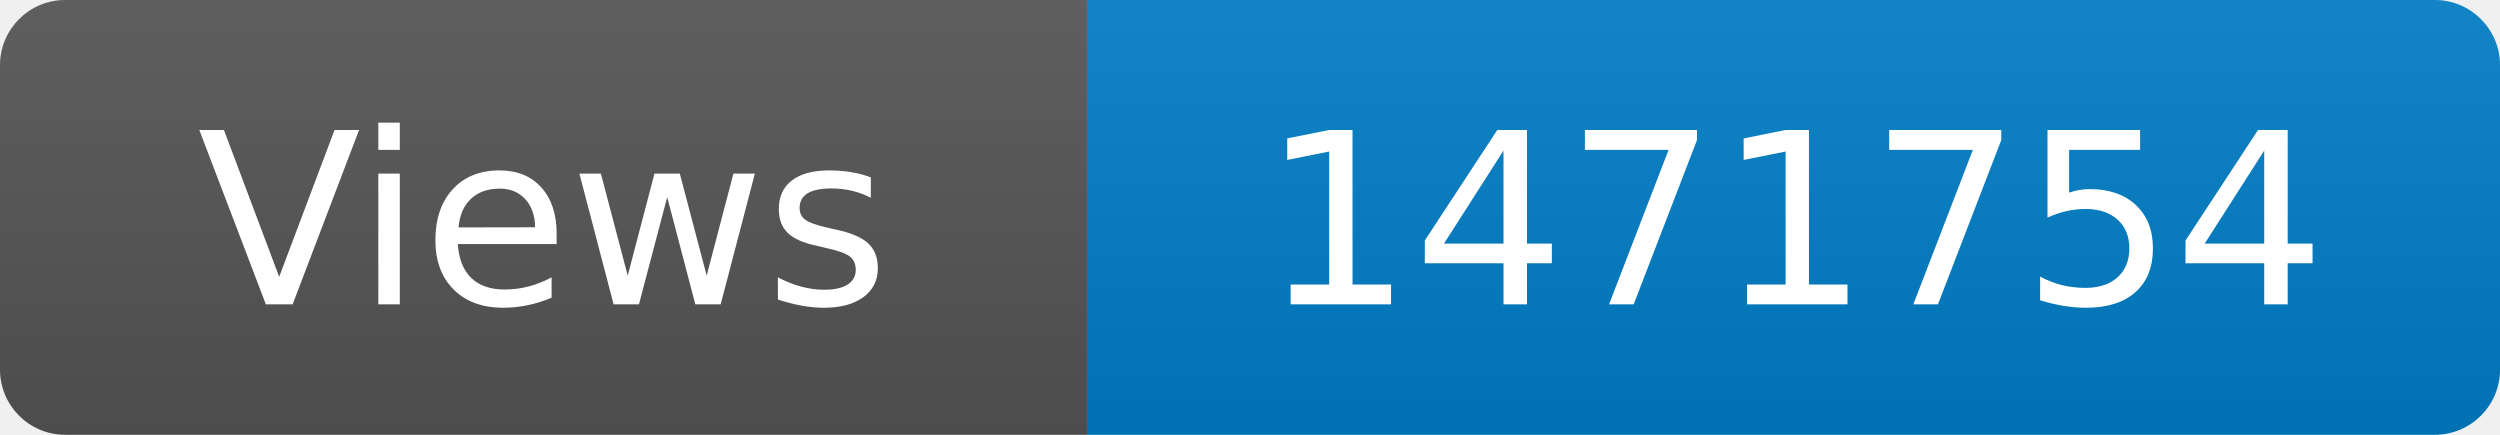
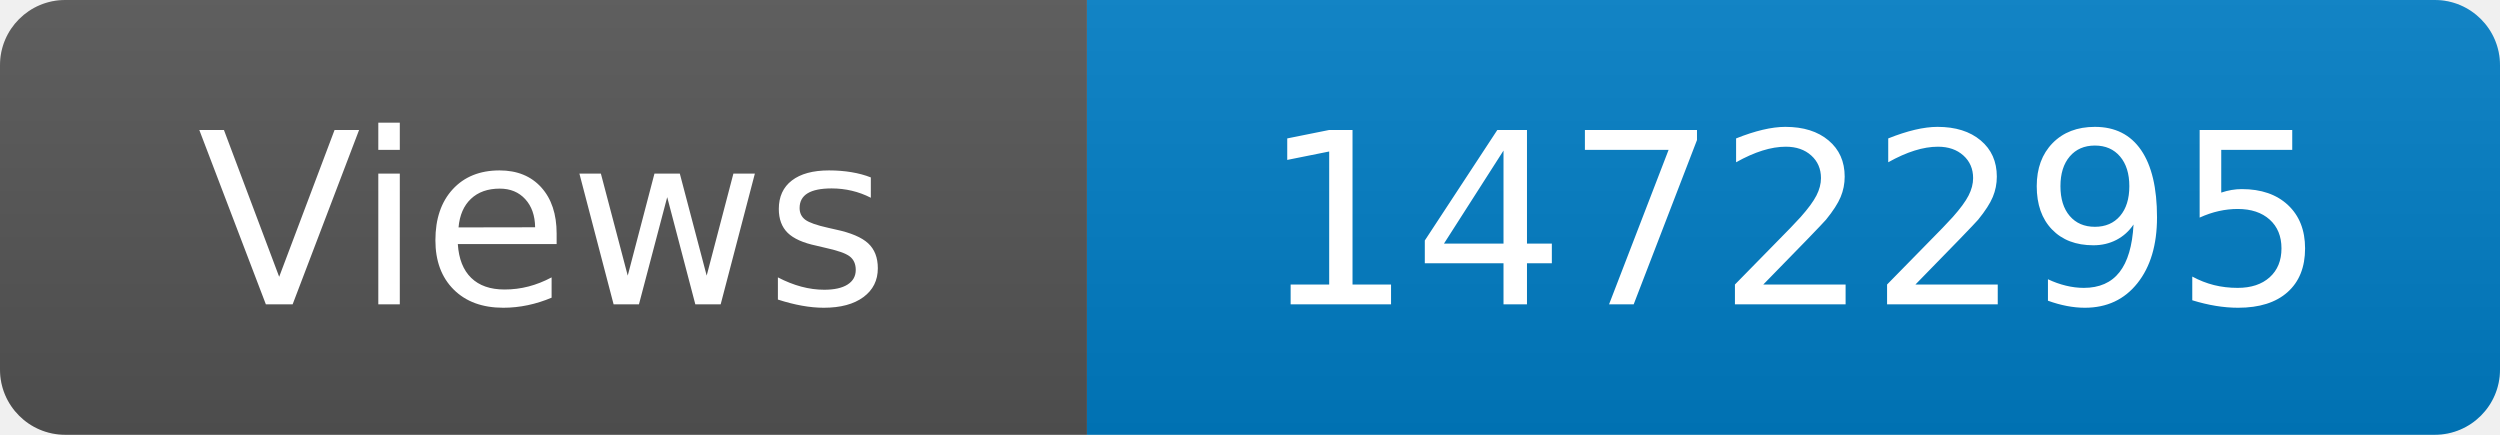
<svg xmlns="http://www.w3.org/2000/svg" width="115" height="20" role="img" aria-label="Maintained?: yes">
  <linearGradient id="s" x2="0" y2="100%">
    <stop offset="0" stop-color="#bbb" stop-opacity=".1" />
    <stop offset="1" stop-opacity=".1" />
  </linearGradient>
  <clipPath id="r">
    <rect width="115" height="20" rx="3" fill="#fff" />
  </clipPath>
  <g clip-path="url(#r)">
    <rect width="50" height="20" fill="#555" />
    <rect x="50" width="160" height="20" fill="#007ec6" />
    <rect width="115" height="20" fill="url(#s)" />
  </g>
  <g fill="#fff" text-anchor="middle" font-family="Verdana,Geneva,DejaVu Sans,sans-serif" font-size="110">
    <text x="250" y="140" transform="scale(.1)" fill="#fff">Views</text>
-     <text x="825" y="140" transform="scale(.1)" fill="#fff">1471754</text>
+     <text x="825" y="140" transform="scale(.1)" fill="#fff">1472295</text>
  </g>
</svg>
